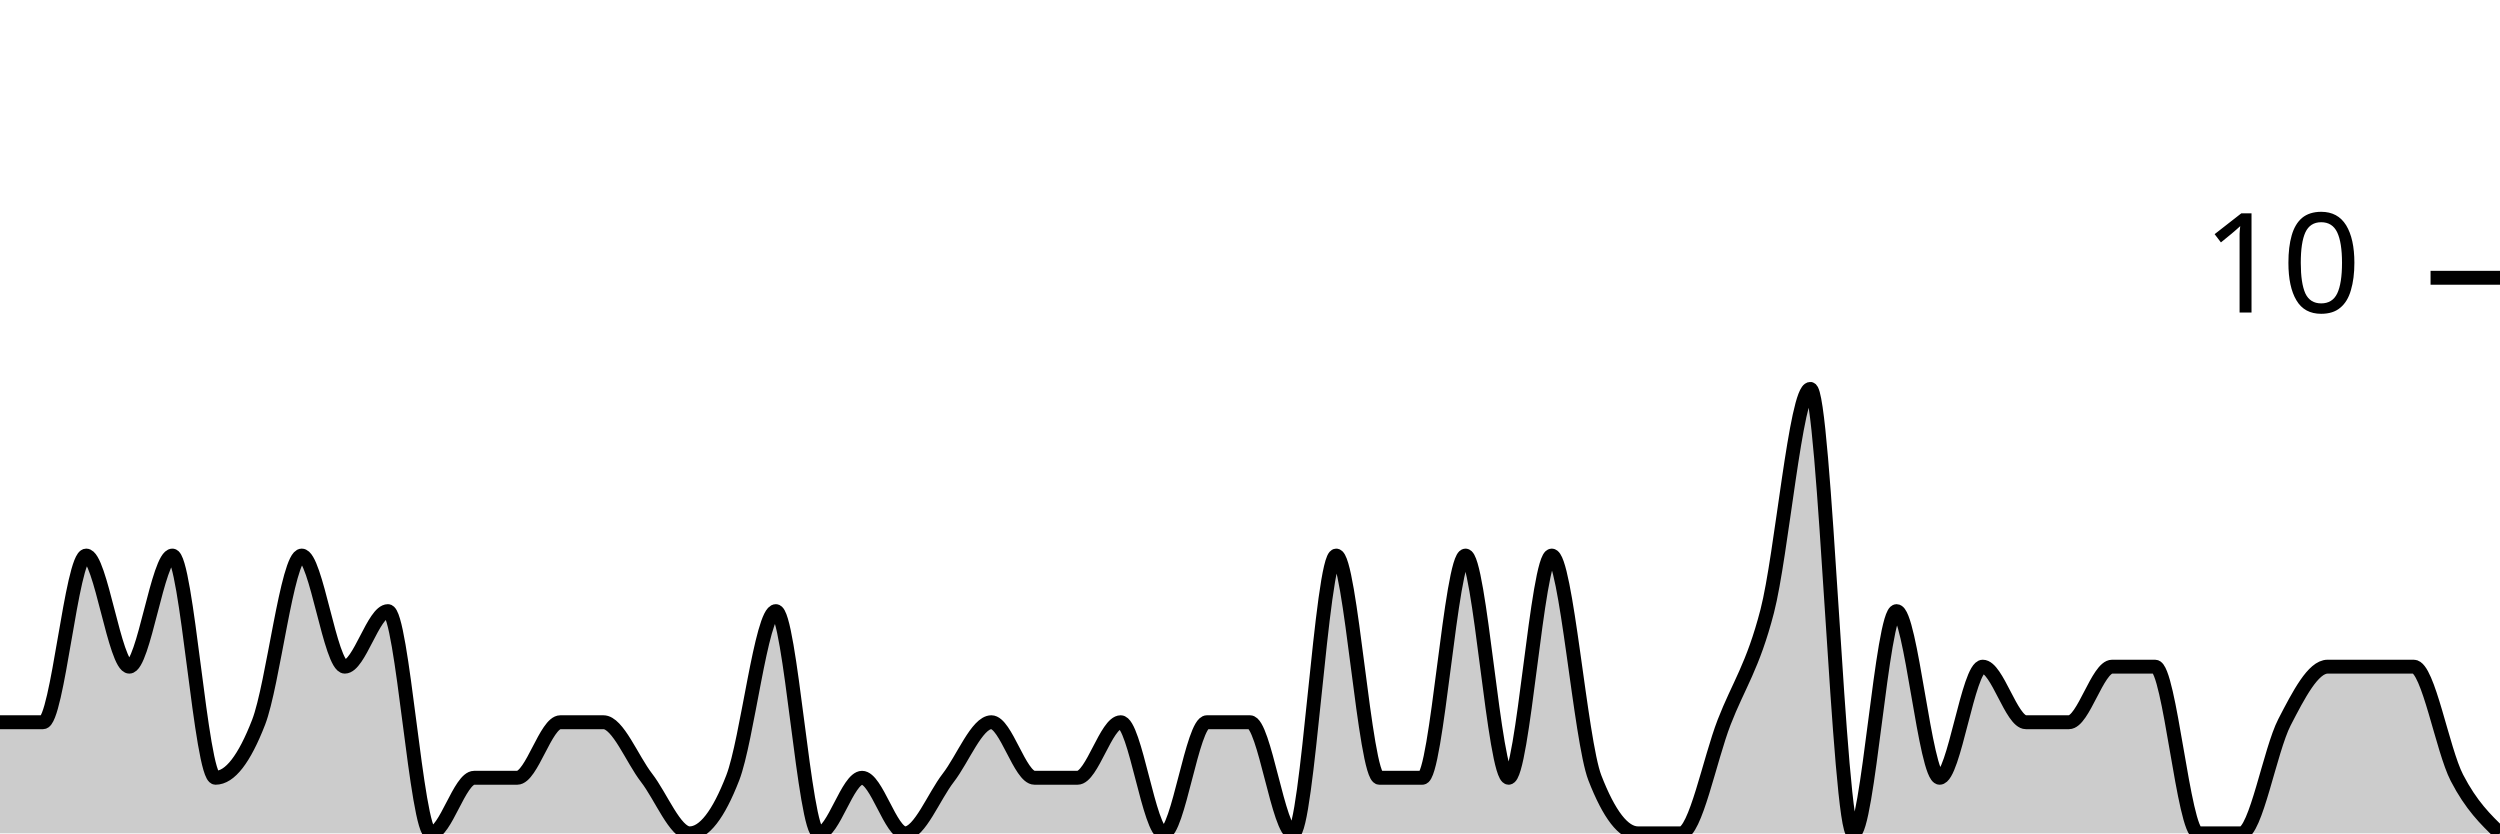
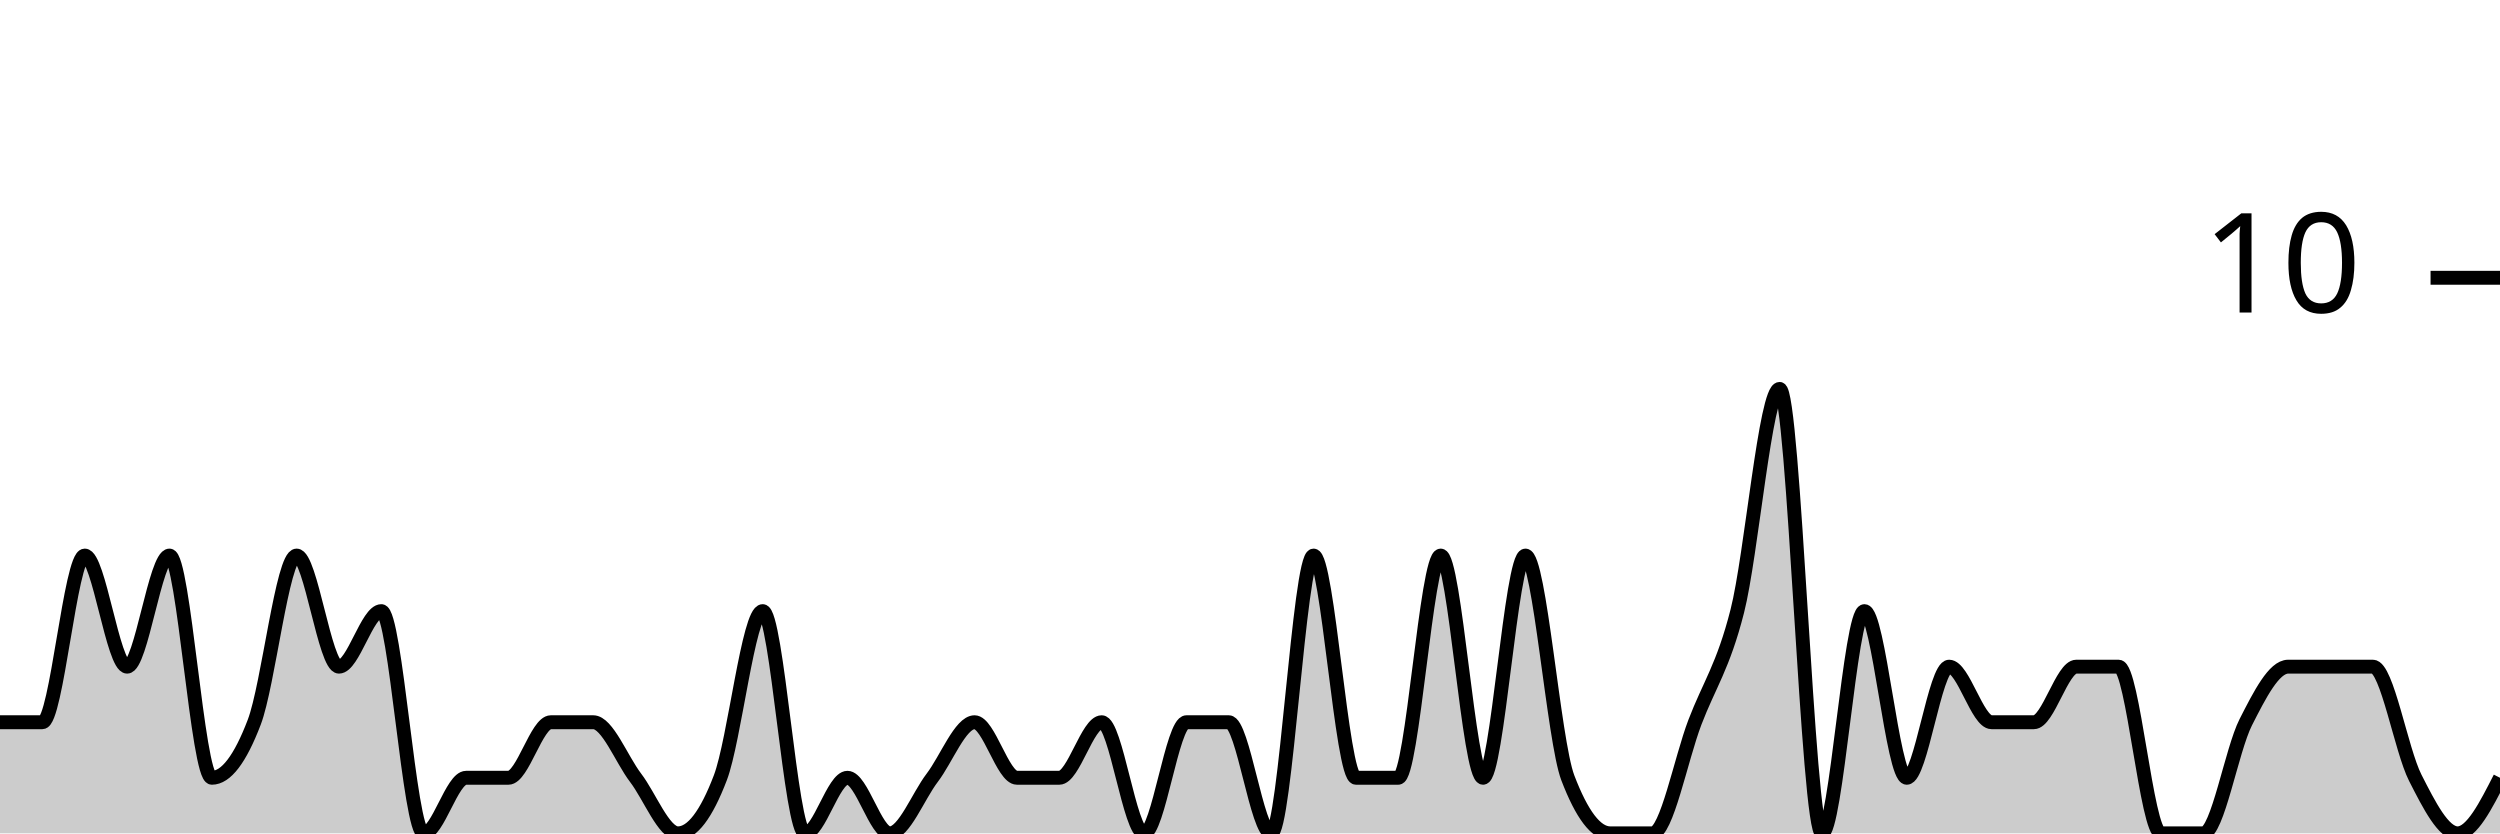
<svg xmlns="http://www.w3.org/2000/svg" viewBox="0 0 180 60">
  <g transform="translate(0,20)">
-     <path class="area" fill="rgba(0, 0, 0, 0.2)" d="M0,32C1.034,32,2.069,32,3.103,32C4.138,32,5.172,20,6.207,20C7.241,20,8.276,28,9.31,28C10.345,28,11.379,20,12.414,20C13.448,20,14.483,36,15.517,36C16.552,36,17.586,34.667,18.621,32C19.655,29.333,20.69,20,21.724,20C22.759,20,23.793,28,24.828,28C25.862,28,26.897,24,27.931,24C28.966,24,30,40,31.034,40C32.069,40,33.103,36,34.138,36C35.172,36,36.207,36,37.241,36C38.276,36,39.31,32,40.345,32C41.379,32,42.414,32,43.448,32C44.483,32,45.517,34.667,46.552,36C47.586,37.333,48.621,40,49.655,40C50.69,40,51.724,38.667,52.759,36C53.793,33.333,54.828,24,55.862,24C56.897,24,57.931,40,58.966,40C60,40,61.034,36,62.069,36C63.103,36,64.138,40,65.172,40C66.207,40,67.241,37.333,68.276,36C69.31,34.667,70.345,32,71.379,32C72.414,32,73.448,36,74.483,36C75.517,36,76.552,36,77.586,36C78.621,36,79.655,32,80.69,32C81.724,32,82.759,40,83.793,40C84.828,40,85.862,32,86.897,32C87.931,32,88.966,32,90,32C91.034,32,92.069,40,93.103,40C94.138,40,95.172,20,96.207,20C97.241,20,98.276,36,99.31,36C100.345,36,101.379,36,102.414,36C103.448,36,104.483,20,105.517,20C106.552,20,107.586,36,108.621,36C109.655,36,110.69,20,111.724,20C112.759,20,113.793,33.333,114.828,36C115.862,38.667,116.897,40,117.931,40C118.966,40,120,40,121.034,40C122.069,40,123.103,34.667,124.138,32C125.172,29.333,126.207,28,127.241,24C128.276,20,129.31,8,130.345,8C131.379,8,132.414,40,133.448,40C134.483,40,135.517,24,136.552,24C137.586,24,138.621,36,139.655,36C140.69,36,141.724,28,142.759,28C143.793,28,144.828,32,145.862,32C146.897,32,147.931,32,148.966,32C150,32,151.034,28,152.069,28C153.103,28,154.138,28,155.172,28C156.207,28,157.241,40,158.276,40C159.31,40,160.345,40,161.379,40C162.414,40,163.448,34,164.483,32C165.517,30,166.552,28,167.586,28C168.621,28,169.655,28,170.69,28C171.724,28,172.759,28,173.793,28C174.828,28,175.862,34,176.897,36C177.931,38,178.966,39,180,40L180,40C178.966,40,177.931,40,176.897,40C175.862,40,174.828,40,173.793,40C172.759,40,171.724,40,170.69,40C169.655,40,168.621,40,167.586,40C166.552,40,165.517,40,164.483,40C163.448,40,162.414,40,161.379,40C160.345,40,159.31,40,158.276,40C157.241,40,156.207,40,155.172,40C154.138,40,153.103,40,152.069,40C151.034,40,150,40,148.966,40C147.931,40,146.897,40,145.862,40C144.828,40,143.793,40,142.759,40C141.724,40,140.69,40,139.655,40C138.621,40,137.586,40,136.552,40C135.517,40,134.483,40,133.448,40C132.414,40,131.379,40,130.345,40C129.31,40,128.276,40,127.241,40C126.207,40,125.172,40,124.138,40C123.103,40,122.069,40,121.034,40C120,40,118.966,40,117.931,40C116.897,40,115.862,40,114.828,40C113.793,40,112.759,40,111.724,40C110.69,40,109.655,40,108.621,40C107.586,40,106.552,40,105.517,40C104.483,40,103.448,40,102.414,40C101.379,40,100.345,40,99.31,40C98.276,40,97.241,40,96.207,40C95.172,40,94.138,40,93.103,40C92.069,40,91.034,40,90,40C88.966,40,87.931,40,86.897,40C85.862,40,84.828,40,83.793,40C82.759,40,81.724,40,80.69,40C79.655,40,78.621,40,77.586,40C76.552,40,75.517,40,74.483,40C73.448,40,72.414,40,71.379,40C70.345,40,69.31,40,68.276,40C67.241,40,66.207,40,65.172,40C64.138,40,63.103,40,62.069,40C61.034,40,60,40,58.966,40C57.931,40,56.897,40,55.862,40C54.828,40,53.793,40,52.759,40C51.724,40,50.69,40,49.655,40C48.621,40,47.586,40,46.552,40C45.517,40,44.483,40,43.448,40C42.414,40,41.379,40,40.345,40C39.31,40,38.276,40,37.241,40C36.207,40,35.172,40,34.138,40C33.103,40,32.069,40,31.034,40C30,40,28.966,40,27.931,40C26.897,40,25.862,40,24.828,40C23.793,40,22.759,40,21.724,40C20.69,40,19.655,40,18.621,40C17.586,40,16.552,40,15.517,40C14.483,40,13.448,40,12.414,40C11.379,40,10.345,40,9.31,40C8.276,40,7.241,40,6.207,40C5.172,40,4.138,40,3.103,40C2.069,40,1.034,40,0,40Z" />
-     <path class="line" stroke="black" fill="none" d="M0,32C1.034,32,2.069,32,3.103,32C4.138,32,5.172,20,6.207,20C7.241,20,8.276,28,9.31,28C10.345,28,11.379,20,12.414,20C13.448,20,14.483,36,15.517,36C16.552,36,17.586,34.667,18.621,32C19.655,29.333,20.69,20,21.724,20C22.759,20,23.793,28,24.828,28C25.862,28,26.897,24,27.931,24C28.966,24,30,40,31.034,40C32.069,40,33.103,36,34.138,36C35.172,36,36.207,36,37.241,36C38.276,36,39.31,32,40.345,32C41.379,32,42.414,32,43.448,32C44.483,32,45.517,34.667,46.552,36C47.586,37.333,48.621,40,49.655,40C50.69,40,51.724,38.667,52.759,36C53.793,33.333,54.828,24,55.862,24C56.897,24,57.931,40,58.966,40C60,40,61.034,36,62.069,36C63.103,36,64.138,40,65.172,40C66.207,40,67.241,37.333,68.276,36C69.31,34.667,70.345,32,71.379,32C72.414,32,73.448,36,74.483,36C75.517,36,76.552,36,77.586,36C78.621,36,79.655,32,80.69,32C81.724,32,82.759,40,83.793,40C84.828,40,85.862,32,86.897,32C87.931,32,88.966,32,90,32C91.034,32,92.069,40,93.103,40C94.138,40,95.172,20,96.207,20C97.241,20,98.276,36,99.31,36C100.345,36,101.379,36,102.414,36C103.448,36,104.483,20,105.517,20C106.552,20,107.586,36,108.621,36C109.655,36,110.69,20,111.724,20C112.759,20,113.793,33.333,114.828,36C115.862,38.667,116.897,40,117.931,40C118.966,40,120,40,121.034,40C122.069,40,123.103,34.667,124.138,32C125.172,29.333,126.207,28,127.241,24C128.276,20,129.31,8,130.345,8C131.379,8,132.414,40,133.448,40C134.483,40,135.517,24,136.552,24C137.586,24,138.621,36,139.655,36C140.69,36,141.724,28,142.759,28C143.793,28,144.828,32,145.862,32C146.897,32,147.931,32,148.966,32C150,32,151.034,28,152.069,28C153.103,28,154.138,28,155.172,28C156.207,28,157.241,40,158.276,40C159.31,40,160.345,40,161.379,40C162.414,40,163.448,34,164.483,32C165.517,30,166.552,28,167.586,28C168.621,28,169.655,28,170.69,28C171.724,28,172.759,28,173.793,28C174.828,28,175.862,34,176.897,36C177.931,38,178.966,39,180,40" />
+     <path class="area" fill="rgba(0, 0, 0, 0.2)" d="M0,32C1.017,32,2.034,32,3.051,32C4.068,32,5.085,20,6.102,20C7.119,20,8.136,28,9.153,28C10.169,28,11.186,20,12.203,20C13.22,20,14.237,36,15.254,36C16.271,36,17.288,34.667,18.305,32C19.322,29.333,20.339,20,21.356,20C22.373,20,23.39,28,24.407,28C25.424,28,26.441,24,27.458,24C28.475,24,29.492,40,30.508,40C31.525,40,32.542,36,33.559,36C34.576,36,35.593,36,36.61,36C37.627,36,38.644,32,39.661,32C40.678,32,41.695,32,42.712,32C43.729,32,44.746,34.667,45.763,36C46.78,37.333,47.797,40,48.814,40C49.831,40,50.847,38.667,51.864,36C52.881,33.333,53.898,24,54.915,24C55.932,24,56.949,40,57.966,40C58.983,40,60,36,61.017,36C62.034,36,63.051,40,64.068,40C65.085,40,66.102,37.333,67.119,36C68.136,34.667,69.153,32,70.169,32C71.186,32,72.203,36,73.22,36C74.237,36,75.254,36,76.271,36C77.288,36,78.305,32,79.322,32C80.339,32,81.356,40,82.373,40C83.39,40,84.407,32,85.424,32C86.441,32,87.458,32,88.475,32C89.492,32,90.508,40,91.525,40C92.542,40,93.559,20,94.576,20C95.593,20,96.61,36,97.627,36C98.644,36,99.661,36,100.678,36C101.695,36,102.712,20,103.729,20C104.746,20,105.763,36,106.78,36C107.797,36,108.814,20,109.831,20C110.847,20,111.864,33.333,112.881,36C113.898,38.667,114.915,40,115.932,40C116.949,40,117.966,40,118.983,40C120,40,121.017,34.667,122.034,32C123.051,29.333,124.068,28,125.085,24C126.102,20,127.119,8,128.136,8C129.153,8,130.169,40,131.186,40C132.203,40,133.22,24,134.237,24C135.254,24,136.271,36,137.288,36C138.305,36,139.322,28,140.339,28C141.356,28,142.373,32,143.39,32C144.407,32,145.424,32,146.441,32C147.458,32,148.475,28,149.492,28C150.508,28,151.525,28,152.542,28C153.559,28,154.576,40,155.593,40C156.61,40,157.627,40,158.644,40C159.661,40,160.678,34,161.695,32C162.712,30,163.729,28,164.746,28C165.763,28,166.78,28,167.797,28C168.814,28,169.831,28,170.847,28C171.864,28,172.881,34,173.898,36C174.915,38,175.932,40,176.949,40C177.966,40,178.983,38,180,36L180,40C178.983,40,177.966,40,176.949,40C175.932,40,174.915,40,173.898,40C172.881,40,171.864,40,170.847,40C169.831,40,168.814,40,167.797,40C166.78,40,165.763,40,164.746,40C163.729,40,162.712,40,161.695,40C160.678,40,159.661,40,158.644,40C157.627,40,156.61,40,155.593,40C154.576,40,153.559,40,152.542,40C151.525,40,150.508,40,149.492,40C148.475,40,147.458,40,146.441,40C145.424,40,144.407,40,143.39,40C142.373,40,141.356,40,140.339,40C139.322,40,138.305,40,137.288,40C136.271,40,135.254,40,134.237,40C133.22,40,132.203,40,131.186,40C130.169,40,129.153,40,128.136,40C127.119,40,126.102,40,125.085,40C124.068,40,123.051,40,122.034,40C121.017,40,120,40,118.983,40C117.966,40,116.949,40,115.932,40C114.915,40,113.898,40,112.881,40C111.864,40,110.847,40,109.831,40C108.814,40,107.797,40,106.78,40C105.763,40,104.746,40,103.729,40C102.712,40,101.695,40,100.678,40C99.661,40,98.644,40,97.627,40C96.61,40,95.593,40,94.576,40C93.559,40,92.542,40,91.525,40C90.508,40,89.492,40,88.475,40C87.458,40,86.441,40,85.424,40C84.407,40,83.39,40,82.373,40C81.356,40,80.339,40,79.322,40C78.305,40,77.288,40,76.271,40C75.254,40,74.237,40,73.22,40C72.203,40,71.186,40,70.169,40C69.153,40,68.136,40,67.119,40C66.102,40,65.085,40,64.068,40C63.051,40,62.034,40,61.017,40C60,40,58.983,40,57.966,40C56.949,40,55.932,40,54.915,40C53.898,40,52.881,40,51.864,40C50.847,40,49.831,40,48.814,40C47.797,40,46.78,40,45.763,40C44.746,40,43.729,40,42.712,40C41.695,40,40.678,40,39.661,40C38.644,40,37.627,40,36.61,40C35.593,40,34.576,40,33.559,40C32.542,40,31.525,40,30.508,40C29.492,40,28.475,40,27.458,40C26.441,40,25.424,40,24.407,40C23.39,40,22.373,40,21.356,40C20.339,40,19.322,40,18.305,40C17.288,40,16.271,40,15.254,40C14.237,40,13.22,40,12.203,40C11.186,40,10.169,40,9.153,40C8.136,40,7.119,40,6.102,40C5.085,40,4.068,40,3.051,40C2.034,40,1.017,40,0,40Z" />
+     <path class="line" stroke="black" fill="none" d="M0,32C1.017,32,2.034,32,3.051,32C4.068,32,5.085,20,6.102,20C7.119,20,8.136,28,9.153,28C10.169,28,11.186,20,12.203,20C13.22,20,14.237,36,15.254,36C16.271,36,17.288,34.667,18.305,32C19.322,29.333,20.339,20,21.356,20C22.373,20,23.39,28,24.407,28C25.424,28,26.441,24,27.458,24C28.475,24,29.492,40,30.508,40C31.525,40,32.542,36,33.559,36C34.576,36,35.593,36,36.61,36C37.627,36,38.644,32,39.661,32C40.678,32,41.695,32,42.712,32C43.729,32,44.746,34.667,45.763,36C46.78,37.333,47.797,40,48.814,40C49.831,40,50.847,38.667,51.864,36C52.881,33.333,53.898,24,54.915,24C55.932,24,56.949,40,57.966,40C58.983,40,60,36,61.017,36C62.034,36,63.051,40,64.068,40C65.085,40,66.102,37.333,67.119,36C68.136,34.667,69.153,32,70.169,32C71.186,32,72.203,36,73.22,36C74.237,36,75.254,36,76.271,36C77.288,36,78.305,32,79.322,32C80.339,32,81.356,40,82.373,40C83.39,40,84.407,32,85.424,32C86.441,32,87.458,32,88.475,32C89.492,32,90.508,40,91.525,40C92.542,40,93.559,20,94.576,20C95.593,20,96.61,36,97.627,36C98.644,36,99.661,36,100.678,36C101.695,36,102.712,20,103.729,20C104.746,20,105.763,36,106.78,36C107.797,36,108.814,20,109.831,20C110.847,20,111.864,33.333,112.881,36C113.898,38.667,114.915,40,115.932,40C116.949,40,117.966,40,118.983,40C120,40,121.017,34.667,122.034,32C123.051,29.333,124.068,28,125.085,24C126.102,20,127.119,8,128.136,8C129.153,8,130.169,40,131.186,40C132.203,40,133.22,24,134.237,24C135.254,24,136.271,36,137.288,36C138.305,36,139.322,28,140.339,28C141.356,28,142.373,32,143.39,32C144.407,32,145.424,32,146.441,32C147.458,32,148.475,28,149.492,28C150.508,28,151.525,28,152.542,28C153.559,28,154.576,40,155.593,40C156.61,40,157.627,40,158.644,40C159.661,40,160.678,34,161.695,32C162.712,30,163.729,28,164.746,28C165.763,28,166.78,28,167.797,28C168.814,28,169.831,28,170.847,28C171.864,28,172.881,34,173.898,36C174.915,38,175.932,40,176.949,40C177.966,40,178.983,38,180,36" />
    <path class="axis-ceiling" stroke-width="1" stroke="black" fill="none" d="M175,0L180,0" />
    <text class="axis-ceiling-label" font-family="sans-serif" text-anchor="end" font-size="10px" x="170" y="2.5">10</text>
  </g>
</svg>
